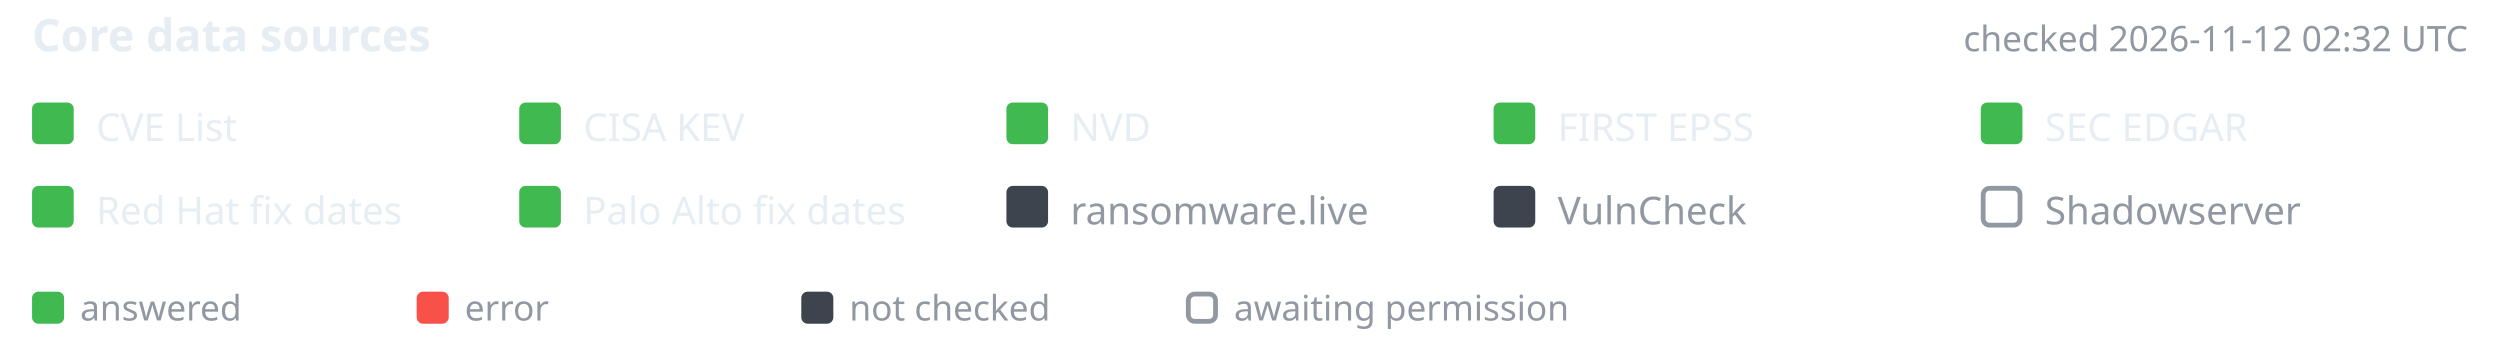
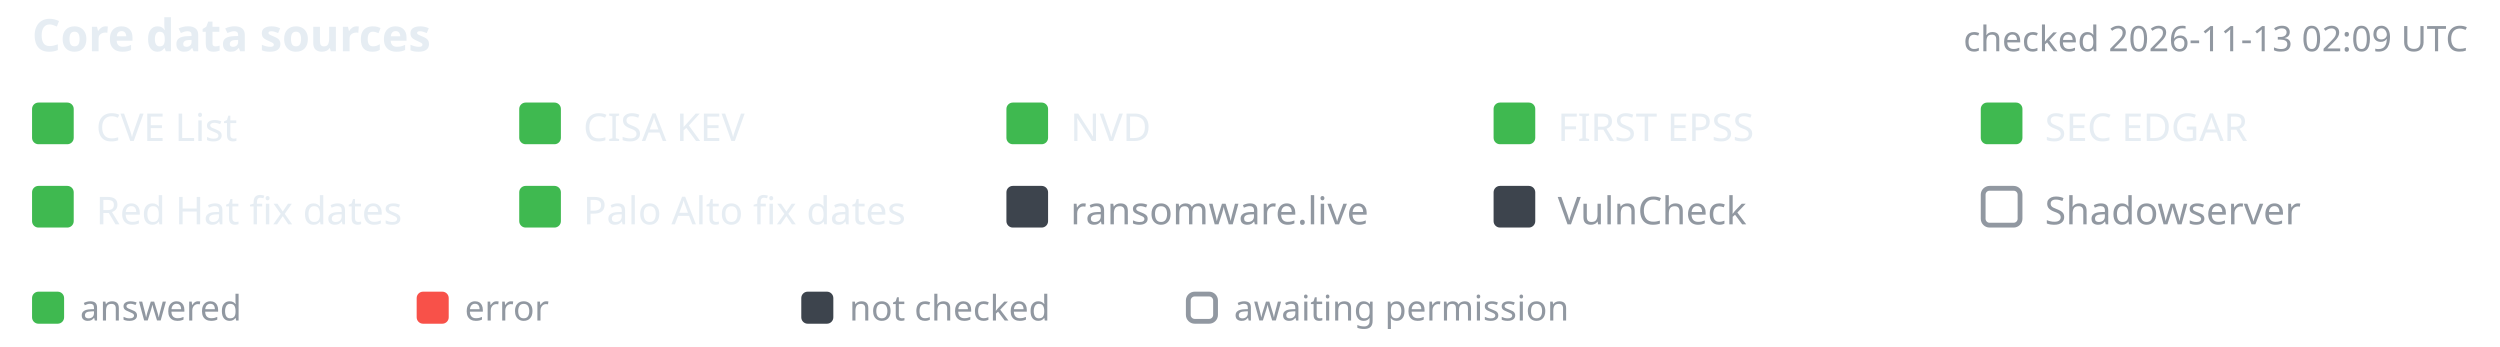
- <svg xmlns="http://www.w3.org/2000/svg" width="780" height="108" viewBox="-10 0 780 108" font-family="-apple-system,BlinkMacSystemFont,'Segoe UI','Noto Sans',Helvetica,Arial,sans-serif" role="img" aria-label="Core data source status, checked 2026-11-12 02:32 UTC">
+ <svg xmlns="http://www.w3.org/2000/svg" width="780" height="108" viewBox="-10 0 780 108" font-family="-apple-system,BlinkMacSystemFont,'Segoe UI','Noto Sans',Helvetica,Arial,sans-serif" role="img" aria-label="Core data source status, checked 2026-11-13 02:09 UTC">
  <text x="0" y="16" font-size="14" font-weight="600" fill="#e6edf3">Core data sources</text>
-   <text x="760" y="16" text-anchor="end" font-size="11" fill="#9198a1">checked 2026-11-12 02:32 UTC</text>
+   <text x="760" y="16" text-anchor="end" font-size="11" fill="#9198a1">checked 2026-11-13 02:09 UTC</text>
  <rect x="0" y="32" width="13" height="13" rx="2" fill="#3fb950" />
  <text x="20" y="44" font-size="12" fill="#e6edf3">CVE List</text>
  <rect x="152" y="32" width="13" height="13" rx="2" fill="#3fb950" />
  <text x="172" y="44" font-size="12" fill="#e6edf3">CISA KEV</text>
  <rect x="304" y="32" width="13" height="13" rx="2" fill="#3fb950" />
  <text x="324" y="44" font-size="12" fill="#e6edf3">NVD</text>
  <rect x="456" y="32" width="13" height="13" rx="2" fill="#3fb950" />
  <text x="476" y="44" font-size="12" fill="#e6edf3">FIRST EPSS</text>
  <rect x="608" y="32" width="13" height="13" rx="2" fill="#3fb950" />
  <text x="628" y="44" font-size="12" fill="#e6edf3">SEC EDGAR</text>
  <rect x="0" y="58" width="13" height="13" rx="2" fill="#3fb950" />
  <text x="20" y="70" font-size="12" fill="#e6edf3">Red Hat fix dates</text>
  <rect x="152" y="58" width="13" height="13" rx="2" fill="#3fb950" />
  <text x="172" y="70" font-size="12" fill="#e6edf3">Palo Alto fix dates</text>
  <rect x="304" y="58" width="13" height="13" rx="2" fill="#3d444d" />
  <text x="324" y="70" font-size="12" fill="#9198a1">ransomware.live</text>
  <rect x="456" y="58" width="13" height="13" rx="2" fill="#3d444d" />
  <text x="476" y="70" font-size="12" fill="#9198a1">VulnCheck</text>
  <rect x="608.75" y="58.75" width="11.5" height="11.5" rx="2" fill="none" stroke="#9198a1" stroke-width="1.5" />
  <text x="628" y="70" font-size="12" fill="#9198a1">Shadowserver</text>
  <rect x="0" y="91" width="10" height="10" rx="2" fill="#3fb950" />
  <text x="15" y="100" font-size="11" fill="#9198a1">answered</text>
  <rect x="120" y="91" width="10" height="10" rx="2" fill="#f85149" />
  <text x="135" y="100" font-size="11" fill="#9198a1">error</text>
  <rect x="240" y="91" width="10" height="10" rx="2" fill="#3d444d" />
  <text x="255" y="100" font-size="11" fill="#9198a1">not checked</text>
  <rect x="360.75" y="91.75" width="8.5" height="8.5" rx="2" fill="none" stroke="#9198a1" stroke-width="1.5" />
  <text x="375" y="100" font-size="11" fill="#9198a1">awaiting permission</text>
</svg>
